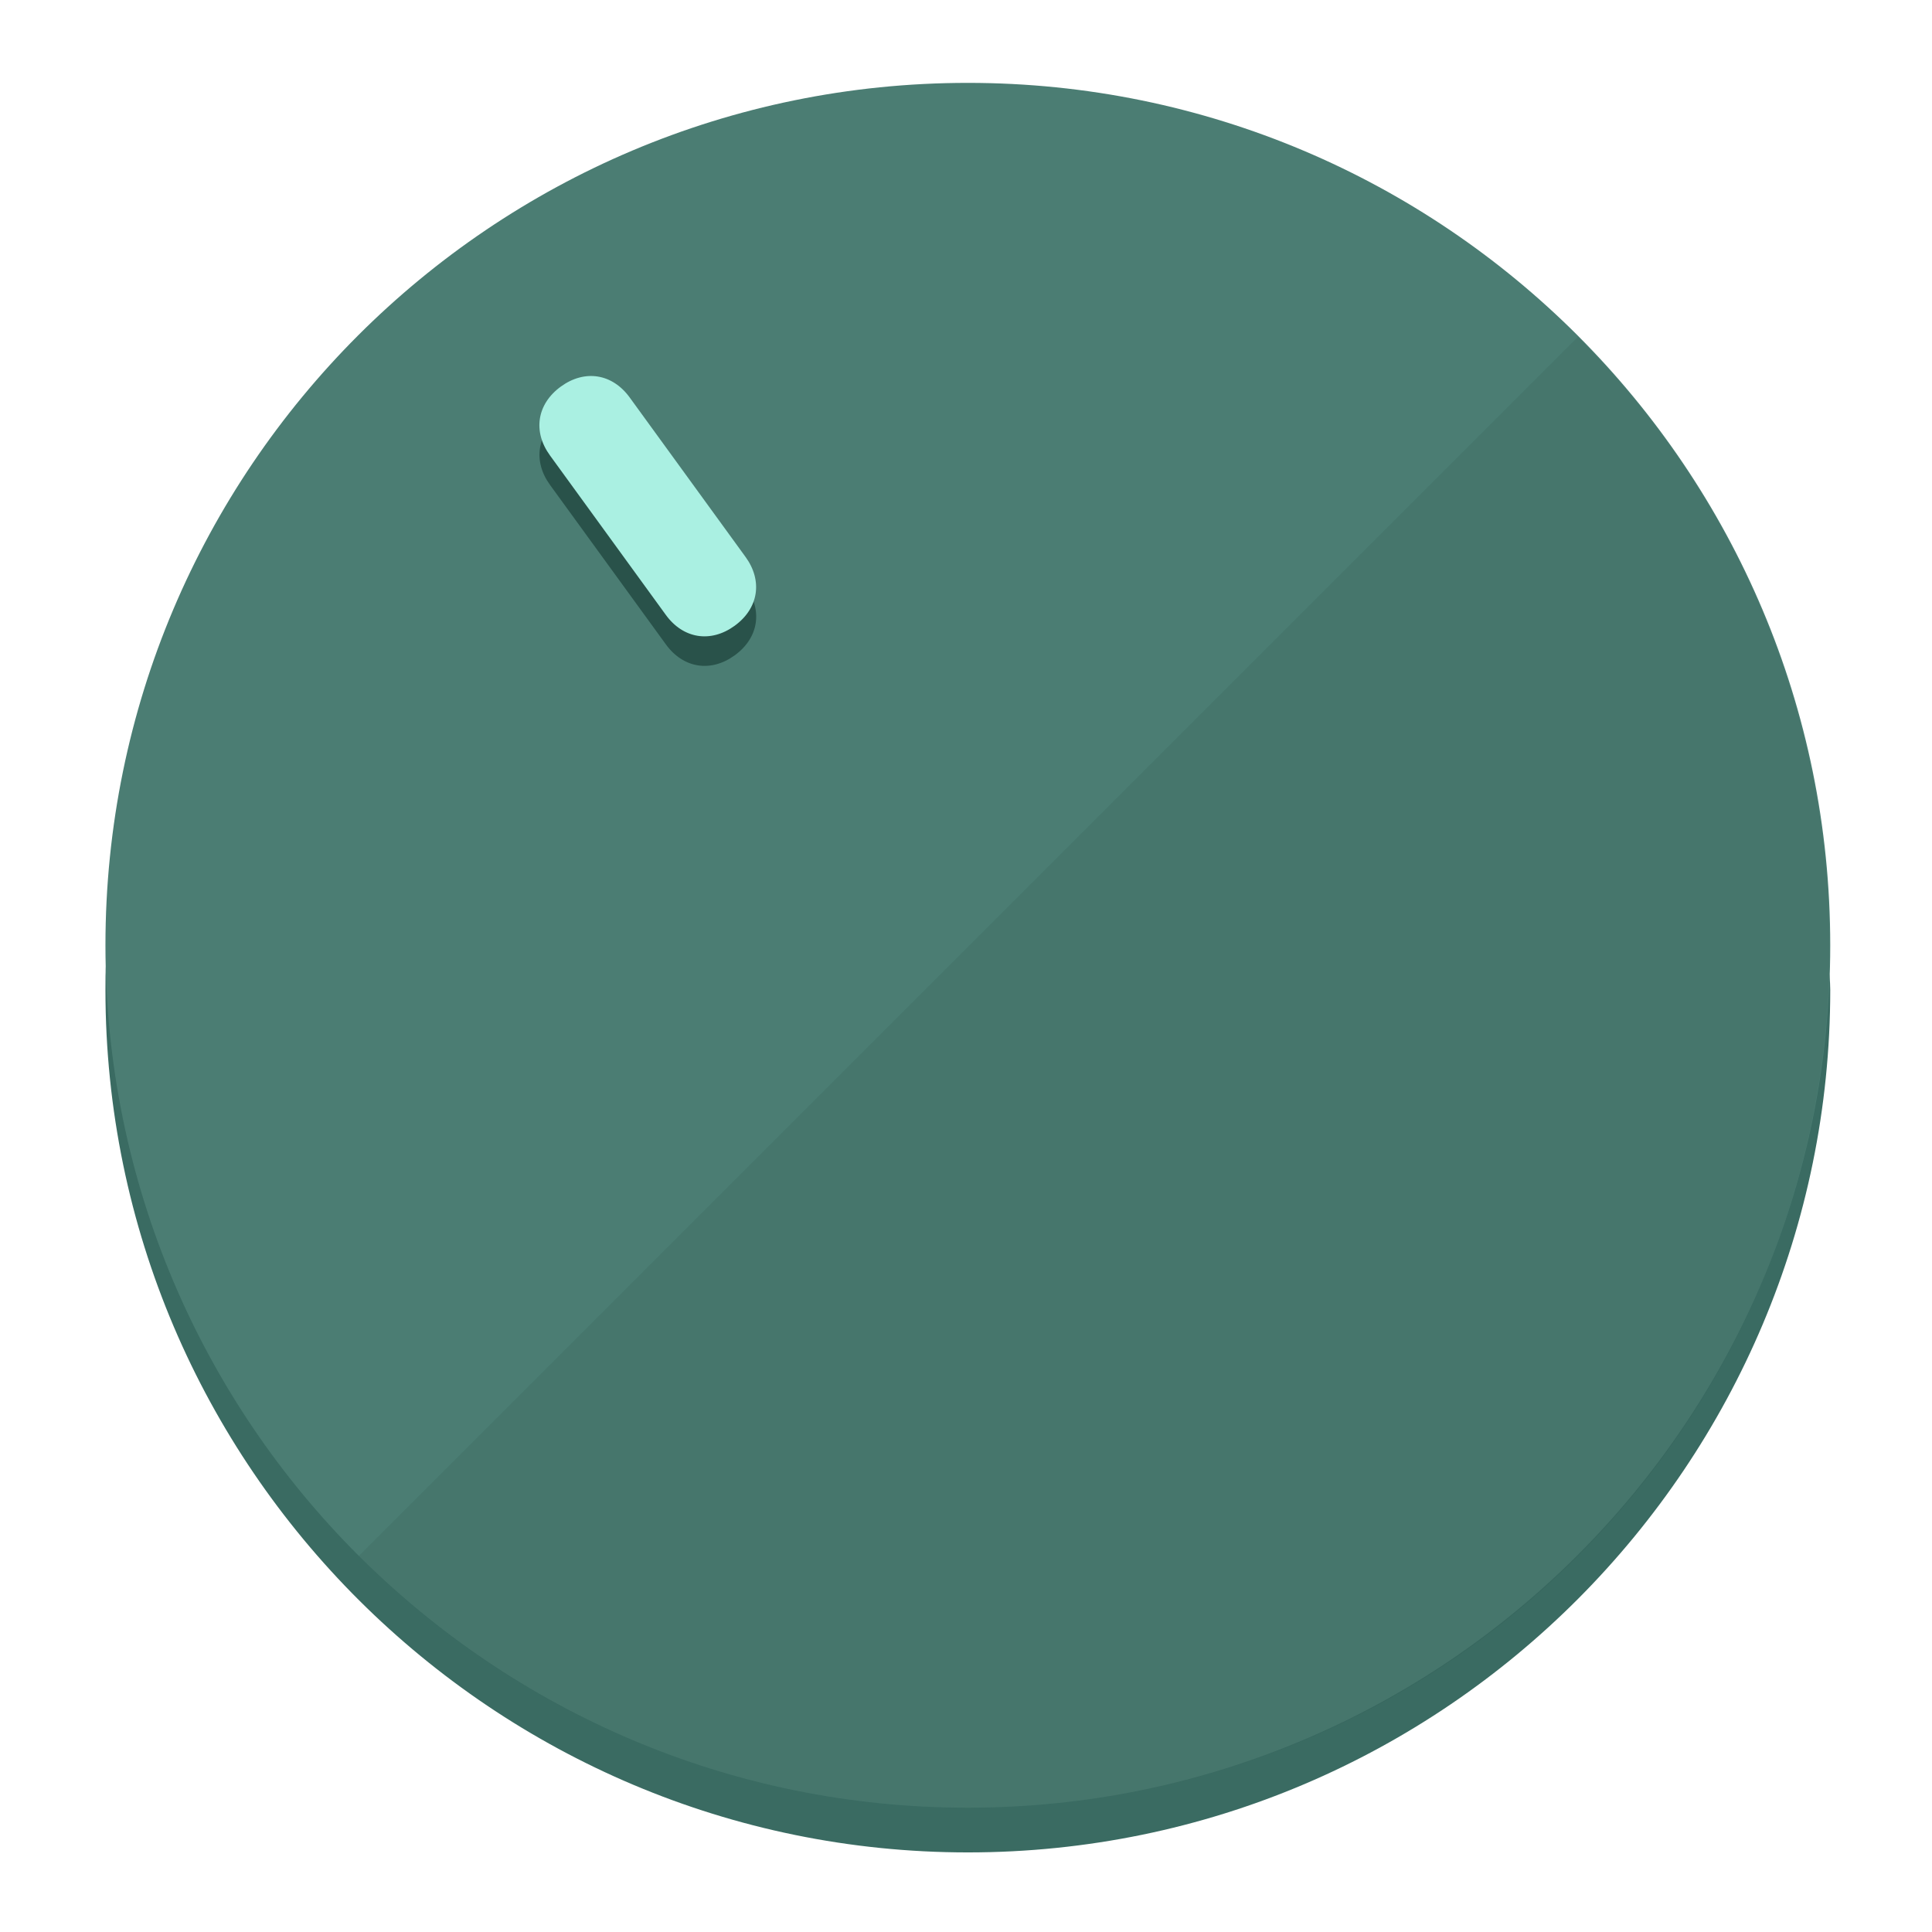
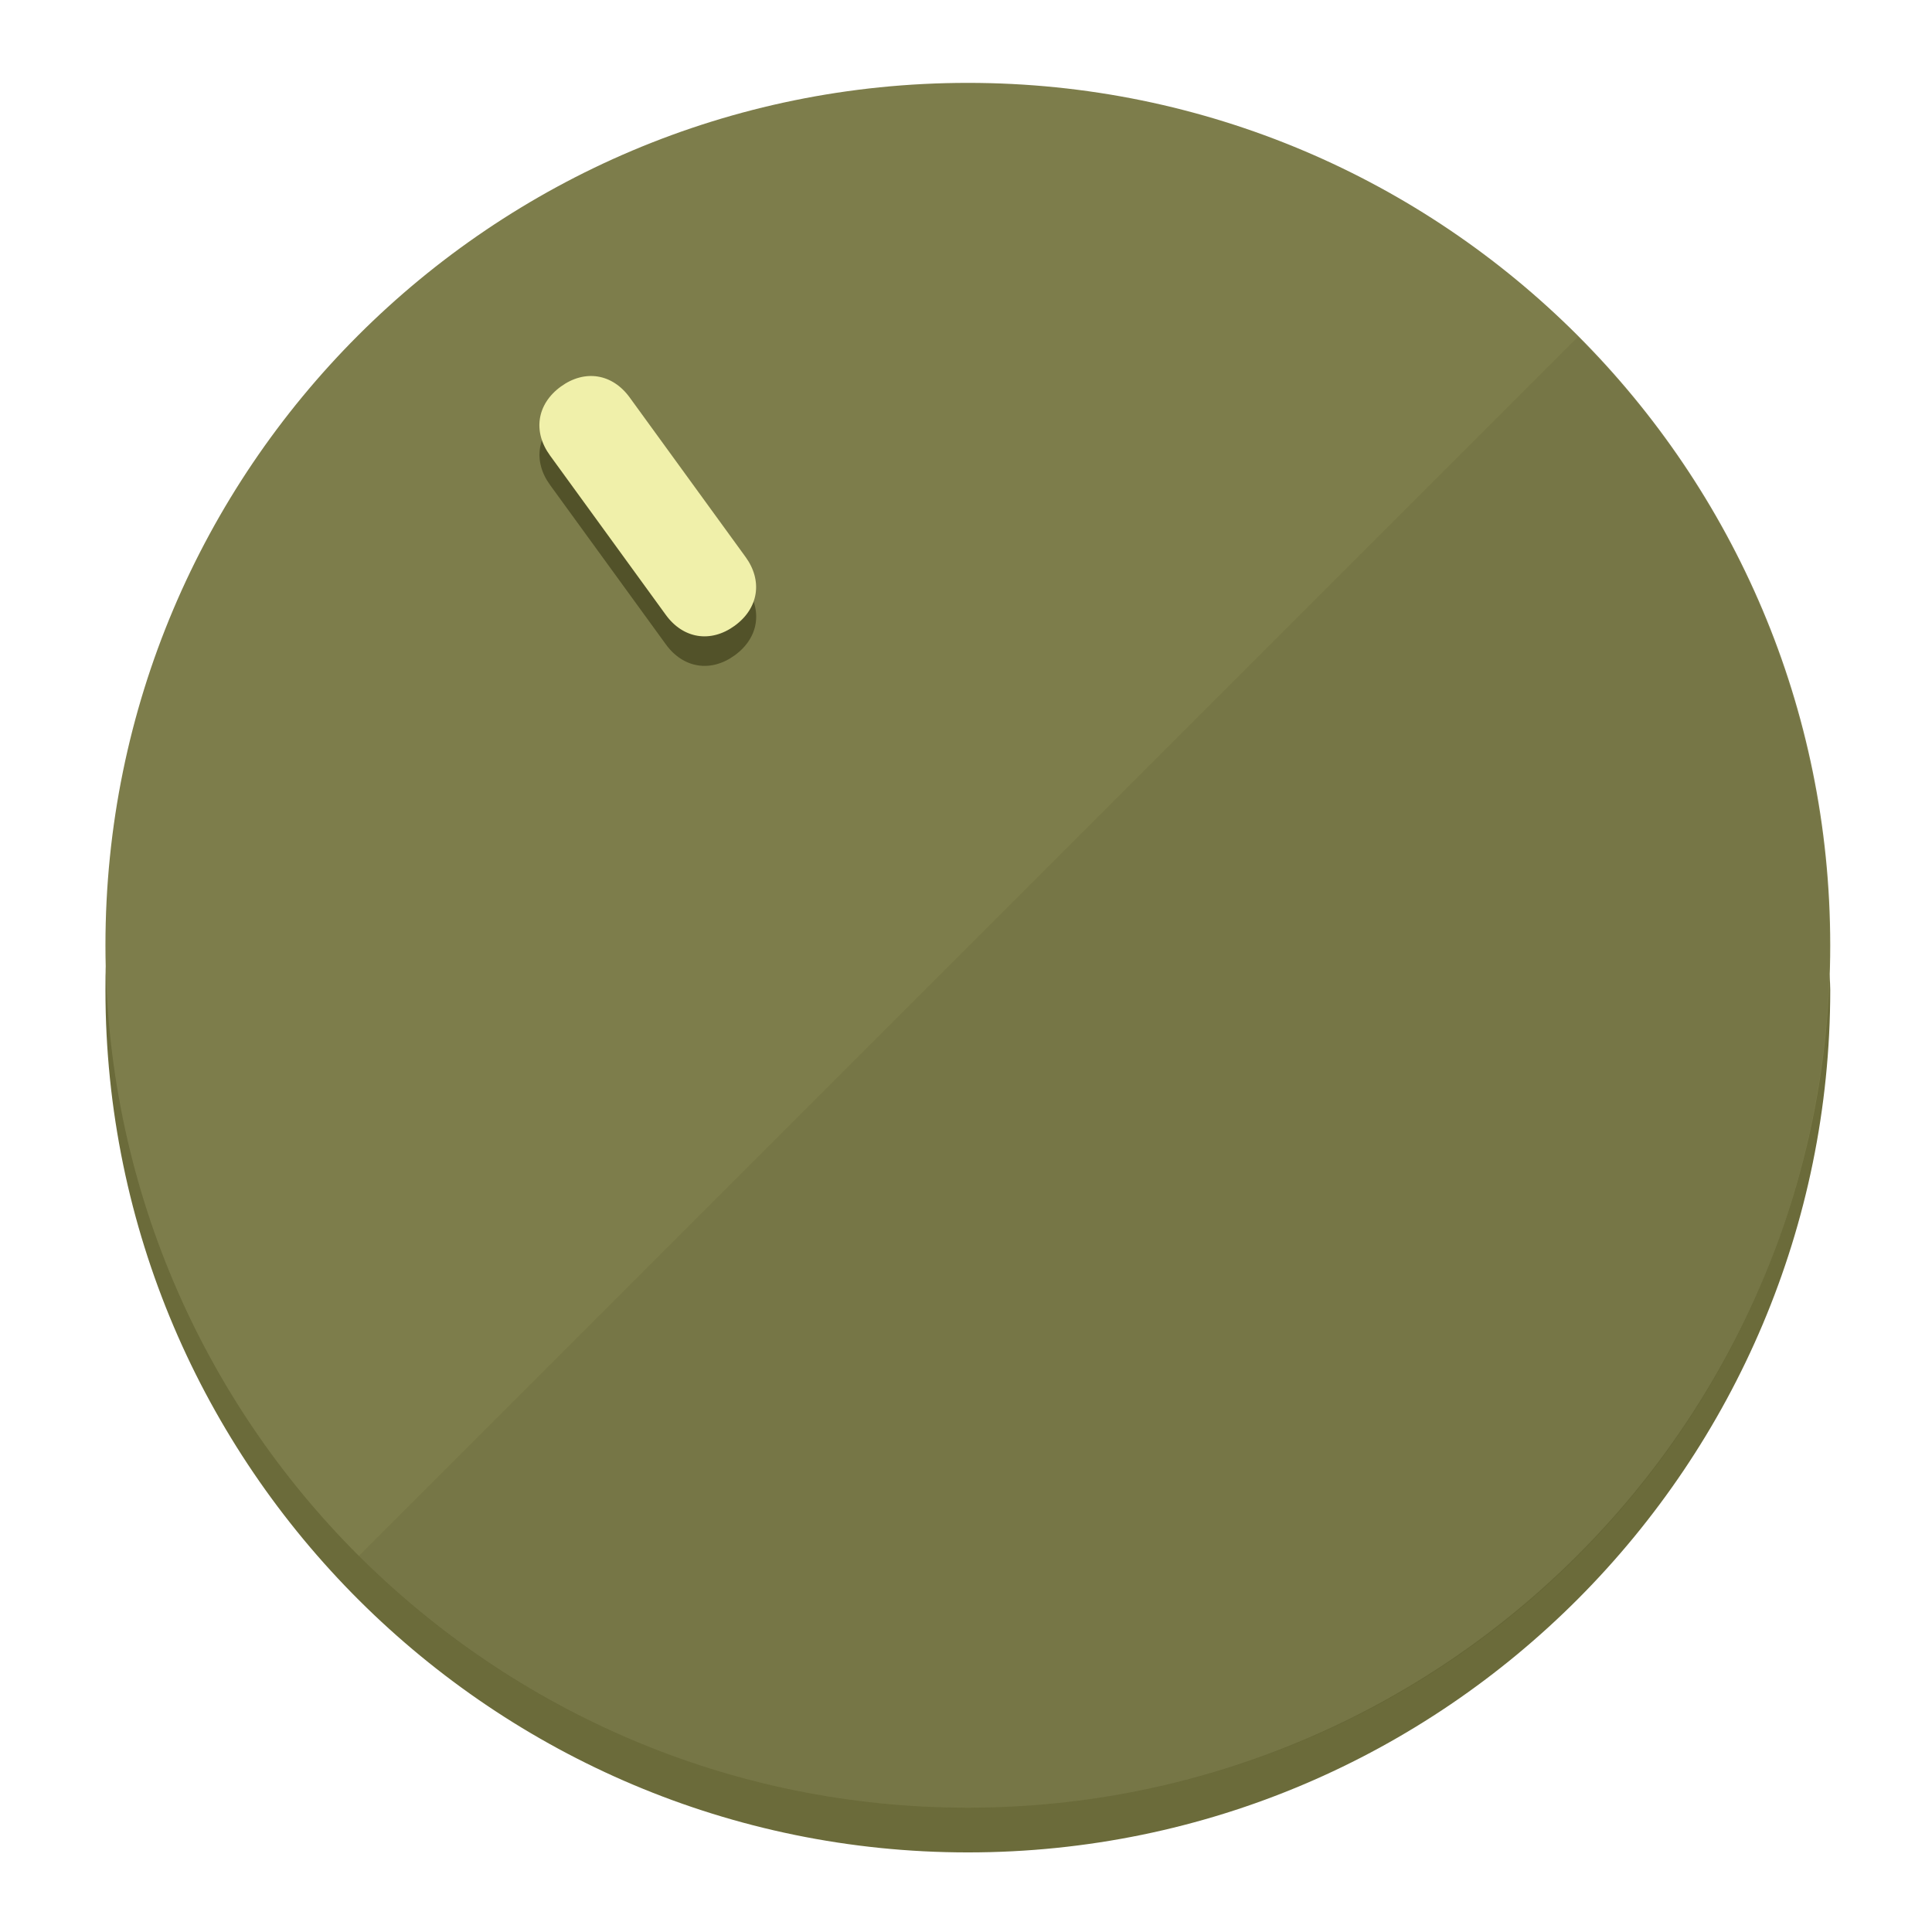
<svg xmlns="http://www.w3.org/2000/svg" height="120px" width="120px" version="1.1" id="Layer_1" viewBox="0 0 496.8 496.8" xml:space="preserve">
  <defs id="defs23" />
  <g id="g3158">
-     <path style="display:inline;fill:#3A6B62;fill-opacity:1;stroke-width:1.584" d="m 248.875,445.92 c 116.582,0 212.89,-91.238 220.493,-205.286 0,5.069 1.267,8.87 1.267,13.939 0,121.651 -98.842,221.76 -221.76,221.76 -121.651,0 -221.76,-98.842 -221.76,-221.76 0,-5.069 0,-8.87 1.267,-13.939 7.603,114.048 103.91,205.286 220.493,205.286 z" id="path8" />
-     <circle style="display:inline;fill:#4B7D73;fill-opacity:1;stroke-width:1.584" cx="248.875" cy="243.071" r="221.76" id="circle12" />
-     <path style="display:inline;fill:#29524A;fill-opacity:0.154;stroke-width:1.587" d="m 405.744,86.606 c 86.308,86.308 86.308,227.193 0,313.5 -86.308,86.308 -227.193,86.308 -313.5,0" id="path14" />
+     <path style="display:inline;fill:#6B6B3A;fill-opacity:1;stroke-width:1.584" d="m 248.875,445.92 c 116.582,0 212.89,-91.238 220.493,-205.286 0,5.069 1.267,8.87 1.267,13.939 0,121.651 -98.842,221.76 -221.76,221.76 -121.651,0 -221.76,-98.842 -221.76,-221.76 0,-5.069 0,-8.87 1.267,-13.939 7.603,114.048 103.91,205.286 220.493,205.286 z" id="path8" />
+     <circle style="display:inline;fill:#7D7D4B;fill-opacity:1;stroke-width:1.584" cx="248.875" cy="243.071" r="221.76" id="circle12" />
+     <path style="display:inline;fill:#525229;fill-opacity:0.154;stroke-width:1.587" d="m 405.744,86.606 c 86.308,86.308 86.308,227.193 0,313.5 -86.308,86.308 -227.193,86.308 -313.5,0" id="path14" />
  </g>
  <g id="g3198">
    <circle style="display:none;fill:#000000;fill-opacity:0;stroke-width:1.584" cx="57.84" cy="343.108" r="221.76" id="circle12-3" transform="rotate(-36)" />
-     <path style="display:inline;fill:#29524A;fill-opacity:1;stroke-width:1.584" d="m 191.735,150.81 c 4.469,6.151 3.348,13.231 -2.803,17.7 v 0 c -6.151,4.469 -13.231,3.348 -17.7,-2.803 L 141.437,124.699 c -4.469,-6.151 -3.348,-13.231 2.803,-17.7 v 0 c 6.151,-4.469 13.231,-3.348 17.7,2.803 z" id="path3789" />
-     <path style="display:inline;fill:#AAF0E2;stroke-width:1.584" d="m 191.713,143.214 c 4.469,6.151 3.348,13.231 -2.803,17.7 v 0 c -6.151,4.469 -13.231,3.348 -17.7,-2.803 L 141.416,117.103 c -4.469,-6.151 -3.348,-13.231 2.803,-17.7 v 0 c 6.151,-4.469 13.231,-3.348 17.7,2.803 z" id="path915" />
+     <path style="display:inline;fill:#525229;fill-opacity:1;stroke-width:1.584" d="m 191.735,150.81 c 4.469,6.151 3.348,13.231 -2.803,17.7 v 0 c -6.151,4.469 -13.231,3.348 -17.7,-2.803 L 141.437,124.699 c -4.469,-6.151 -3.348,-13.231 2.803,-17.7 v 0 c 6.151,-4.469 13.231,-3.348 17.7,2.803 z" id="path3789" />
+     <path style="display:inline;fill:#F0F0AA;stroke-width:1.584" d="m 191.713,143.214 c 4.469,6.151 3.348,13.231 -2.803,17.7 v 0 c -6.151,4.469 -13.231,3.348 -17.7,-2.803 L 141.416,117.103 c -4.469,-6.151 -3.348,-13.231 2.803,-17.7 v 0 c 6.151,-4.469 13.231,-3.348 17.7,2.803 z" id="path915" />
  </g>
</svg>
